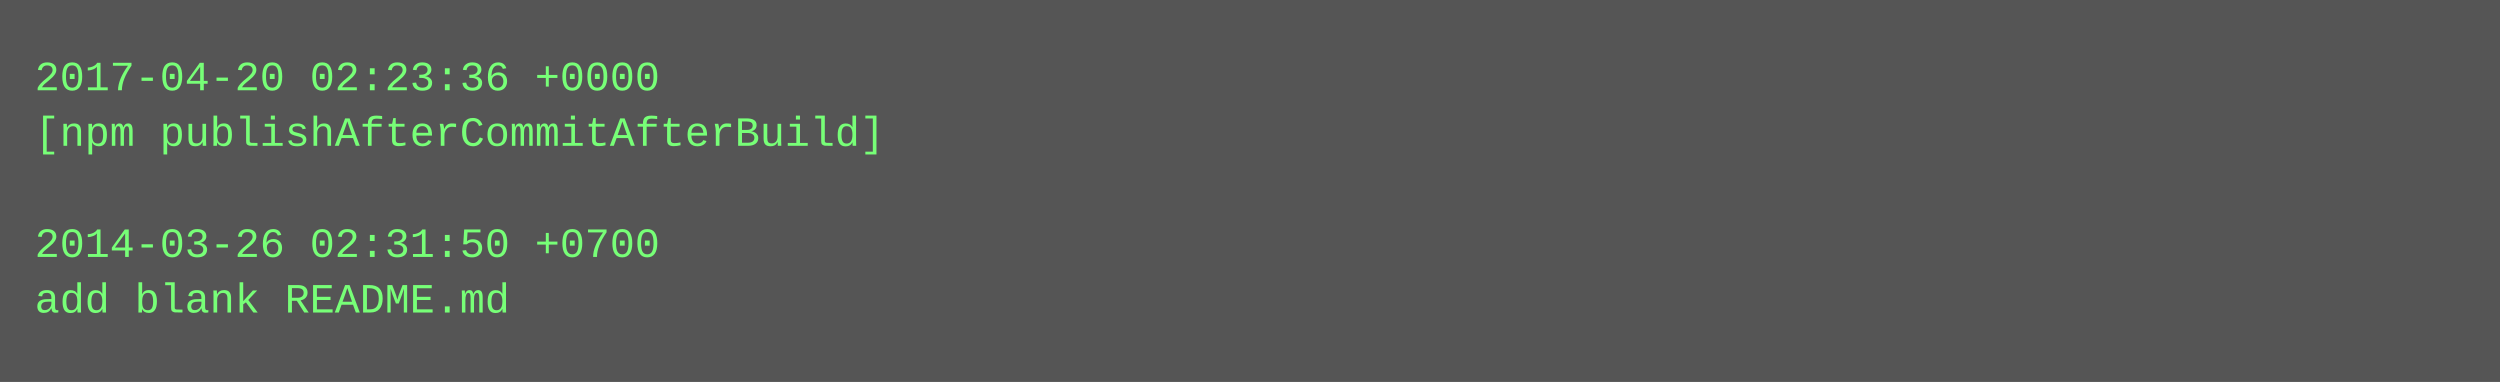
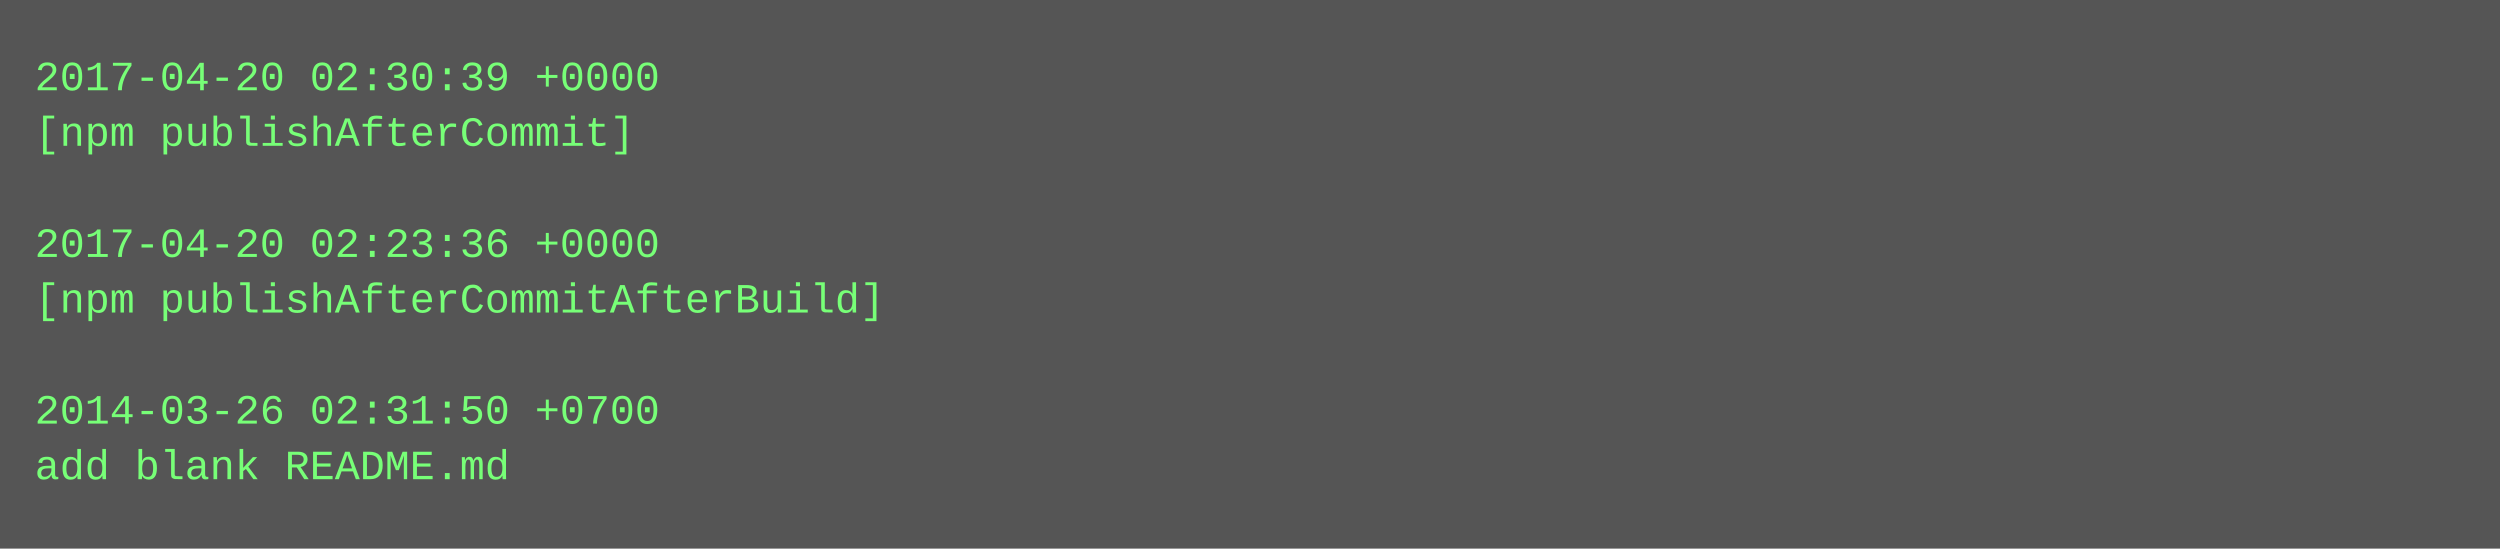
- <svg xmlns="http://www.w3.org/2000/svg" height="110" width="720">
-   <rect height="110" fill="#555" width="720" />
+ <svg xmlns="http://www.w3.org/2000/svg" height="158" width="720">
+   <rect height="158" fill="#555" width="720" />
  <text fill="#7f7" font-family="Courier New" font-size="12" xml:space="preserve">
-     <tspan x="10" y="26">2017-04-20 02:23:36 +0000</tspan>
-     <tspan x="10" y="42">[npm publishAfterCommitAfterBuild]</tspan>
+     <tspan x="10" y="26">2017-04-20 02:30:39 +0000</tspan>
+     <tspan x="10" y="42">[npm publishAfterCommit]</tspan>
    <tspan x="10" y="58" />
-     <tspan x="10" y="74">2014-03-26 02:31:50 +0700</tspan>
-     <tspan x="10" y="90">add blank README.md</tspan>
+     <tspan x="10" y="74">2017-04-20 02:23:36 +0000</tspan>
+     <tspan x="10" y="90">[npm publishAfterCommitAfterBuild]</tspan>
+     <tspan x="10" y="106" />
+     <tspan x="10" y="122">2014-03-26 02:31:50 +0700</tspan>
+     <tspan x="10" y="138">add blank README.md</tspan>
  </text>
</svg>
